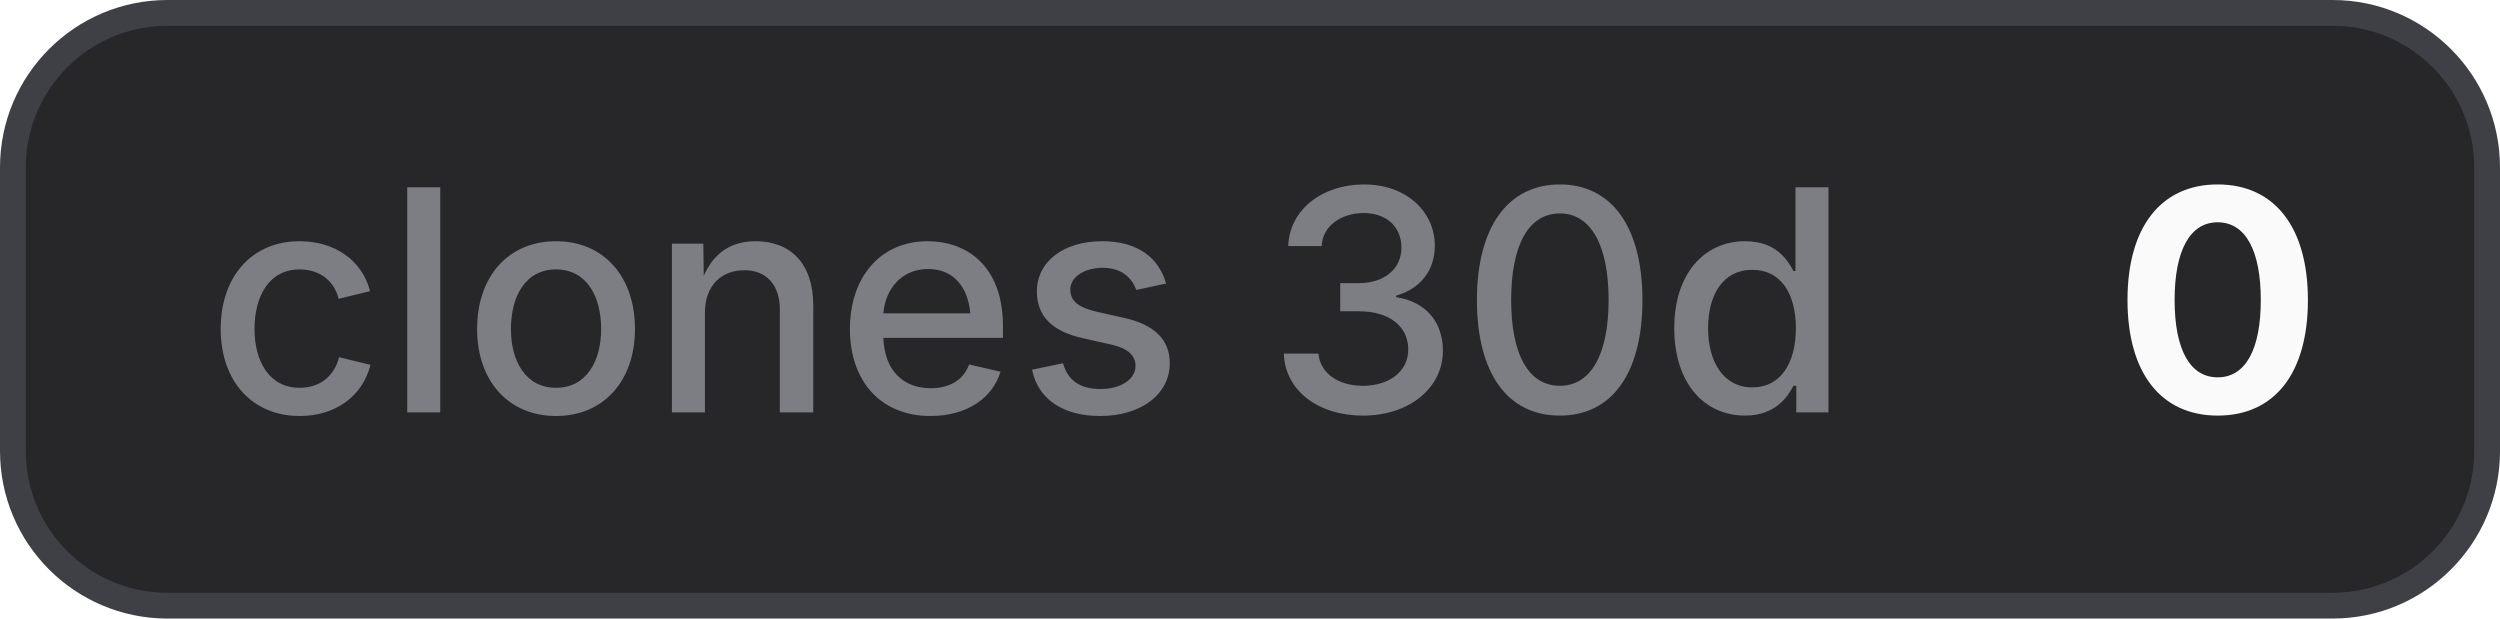
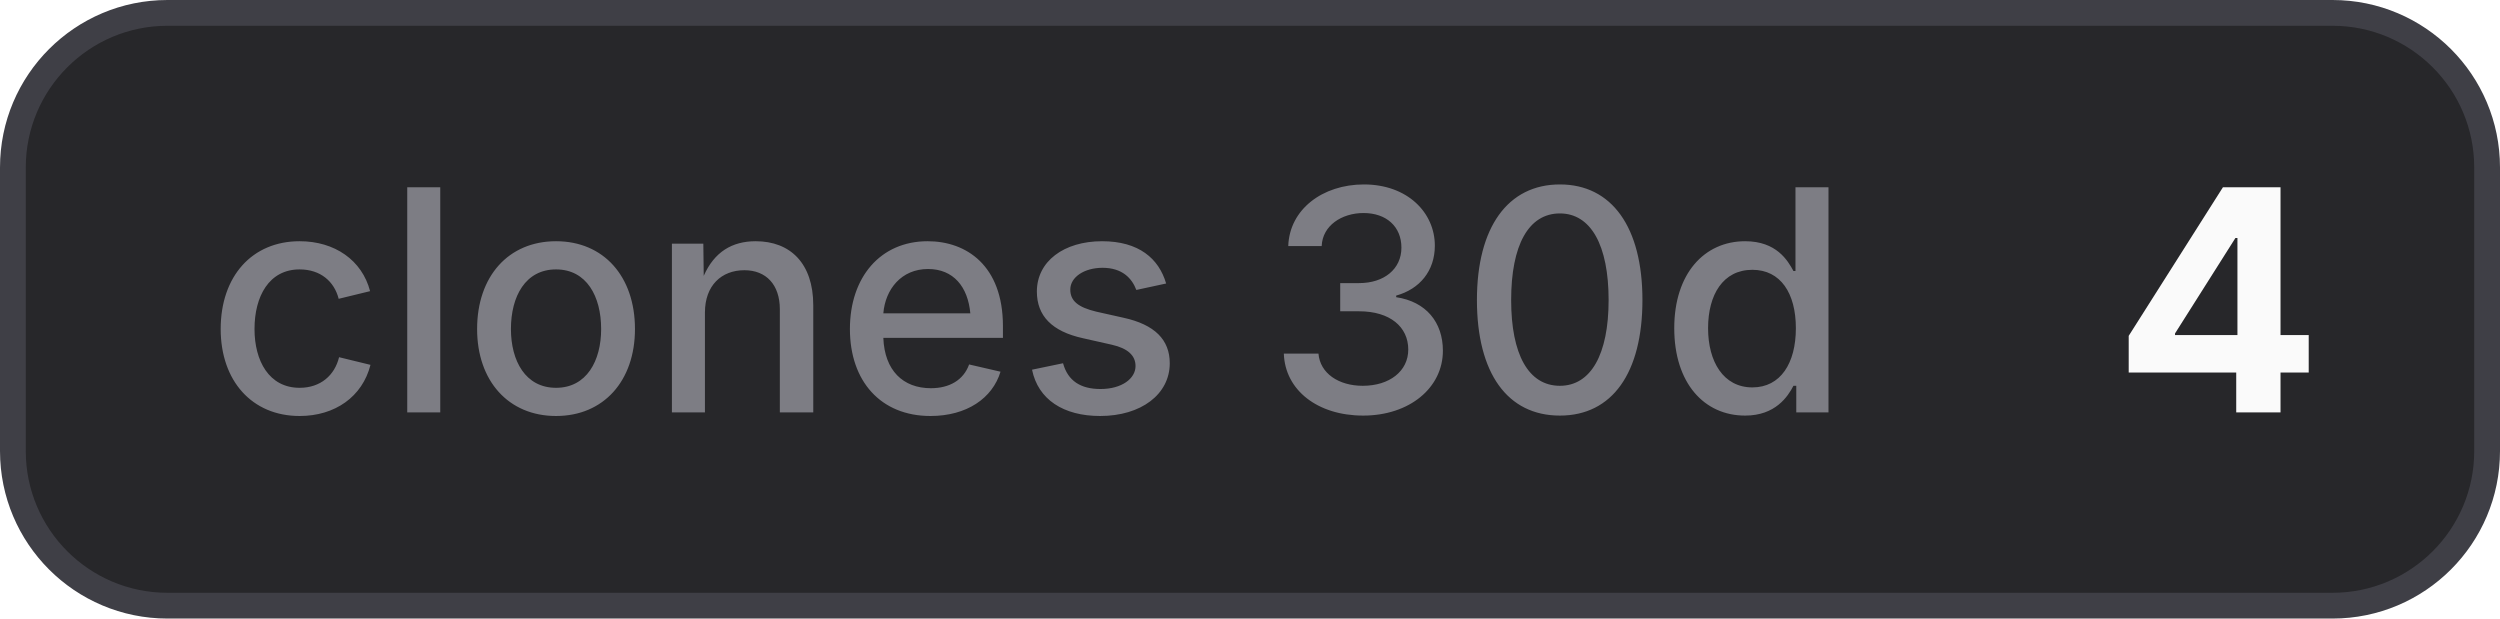
- <svg xmlns="http://www.w3.org/2000/svg" width="97" height="24" viewBox="0 0 97 24" role="img" aria-label="clones 30d: 0">
+ <svg xmlns="http://www.w3.org/2000/svg" width="97" height="24" viewBox="0 0 97 24" role="img" aria-label="clones 30d: 4">
  <style>
    .bg { fill: #27272a; stroke: #3f3f46; }
    .border { stroke: #3f3f46; }
    .label { fill: #a1a1aa; fill-opacity: 0.7; }
    .value { fill: #fafafa; }
    .icon { color: #fafafa; }
    @media (prefers-color-scheme: light) {
      .bg { fill: #f4f4f5; stroke: #d4d4d8; }
      .border { stroke: #d4d4d8; }
      .label { fill: #71717a; }
      .value { fill: #18181b; }
      .icon { color: #18181b; }
    }
  </style>
  <rect class="bg" x="0.5" y="0.5" width="96" height="23" rx="6" stroke-width="1" />
  <text class="label" x="8" y="16" font-family="Inter,ui-sans-serif,system-ui,-apple-system,BlinkMacSystemFont,Segoe UI,sans-serif" font-size="12" font-weight="500">clones 30d</text>
-   <text class="value" x="82" y="16" font-family="Inter,ui-sans-serif,system-ui,-apple-system,BlinkMacSystemFont,Segoe UI,sans-serif" font-size="12" font-weight="700">0</text>
+   <text class="value" x="82" y="16" font-family="Inter,ui-sans-serif,system-ui,-apple-system,BlinkMacSystemFont,Segoe UI,sans-serif" font-size="12" font-weight="700">4</text>
</svg>
